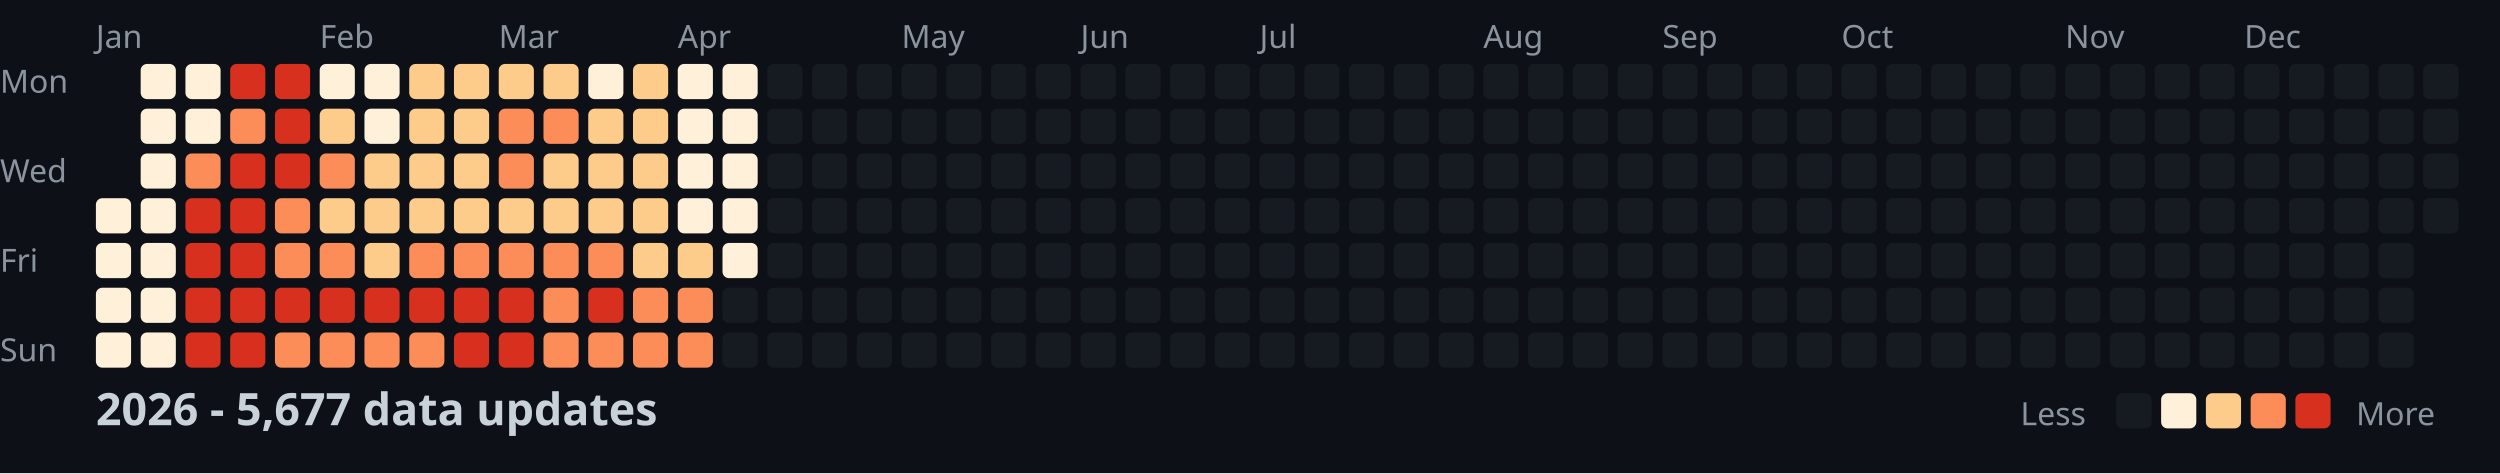
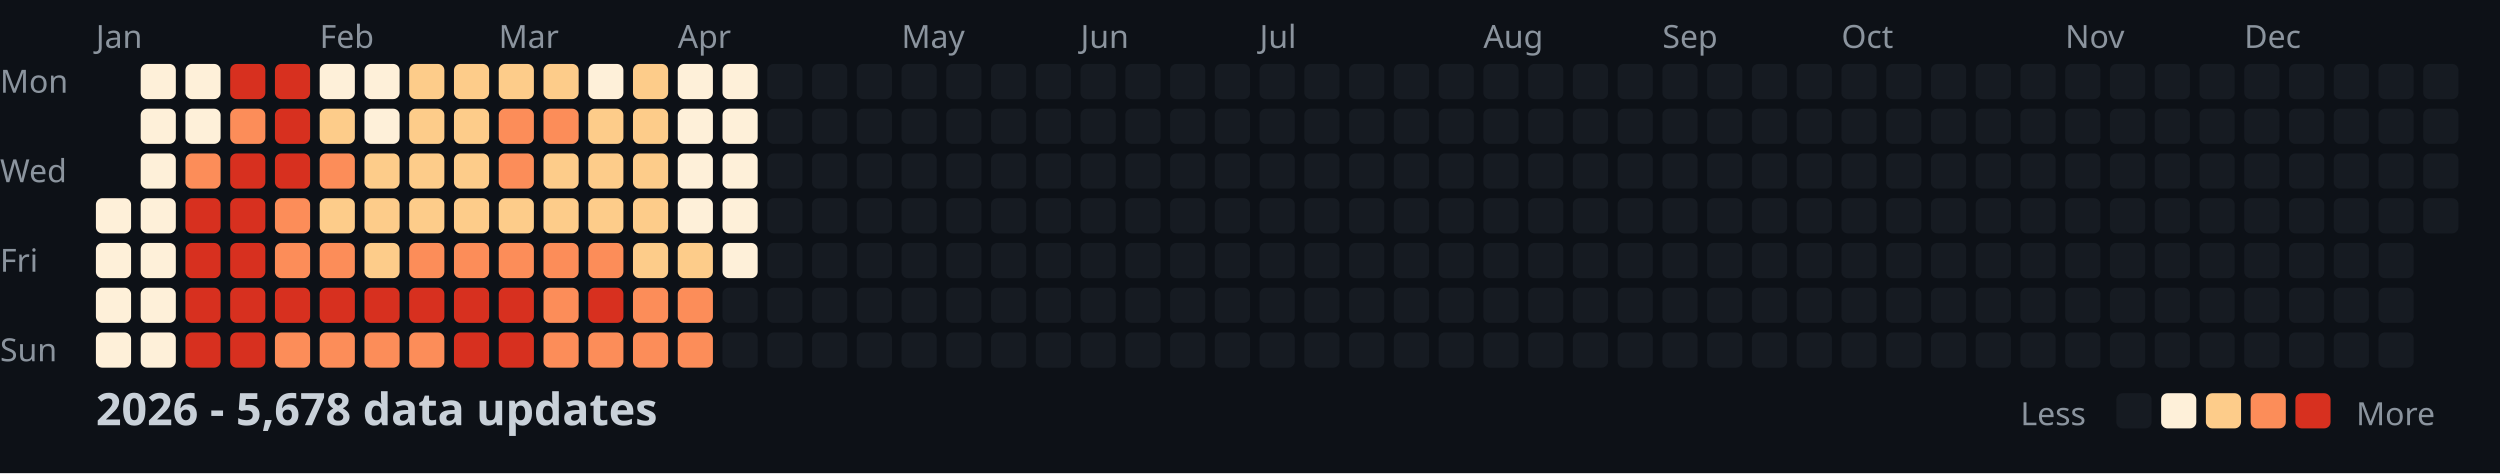
<svg xmlns="http://www.w3.org/2000/svg" width="782" height="148">
  <style>
    .month { font: 10px sans-serif; fill: #8b949e; }
    .day { font: 10px sans-serif; fill: #8b949e; }
    .title { font: bold 14px sans-serif; fill: #c9d1d9; }
    .legend { font: 10px sans-serif; fill: #8b949e; }
  </style>
  <rect width="100%" height="100%" fill="#0d1117" />
  <text x="0" y="29" class="day">Mon</text>
  <text x="0" y="57" class="day">Wed</text>
  <text x="0" y="85" class="day">Fri</text>
  <text x="0" y="113" class="day">Sun</text>
  <text x="30" y="15" class="month">Jan</text>
  <text x="100" y="15" class="month">Feb</text>
  <text x="156" y="15" class="month">Mar</text>
  <text x="212" y="15" class="month">Apr</text>
  <text x="282" y="15" class="month">May</text>
  <text x="338" y="15" class="month">Jun</text>
  <text x="394" y="15" class="month">Jul</text>
  <text x="464" y="15" class="month">Aug</text>
  <text x="520" y="15" class="month">Sep</text>
  <text x="576" y="15" class="month">Oct</text>
  <text x="646" y="15" class="month">Nov</text>
  <text x="702" y="15" class="month">Dec</text>
  <rect x="30" y="62" width="11" height="11" fill="#fef0d9" rx="2" />
  <rect x="30" y="76" width="11" height="11" fill="#fef0d9" rx="2" />
  <rect x="30" y="90" width="11" height="11" fill="#fef0d9" rx="2" />
  <rect x="30" y="104" width="11" height="11" fill="#fef0d9" rx="2" />
  <rect x="44" y="20" width="11" height="11" fill="#fef0d9" rx="2" />
  <rect x="44" y="34" width="11" height="11" fill="#fef0d9" rx="2" />
  <rect x="44" y="48" width="11" height="11" fill="#fef0d9" rx="2" />
  <rect x="44" y="62" width="11" height="11" fill="#fef0d9" rx="2" />
  <rect x="44" y="76" width="11" height="11" fill="#fef0d9" rx="2" />
  <rect x="44" y="90" width="11" height="11" fill="#fef0d9" rx="2" />
  <rect x="44" y="104" width="11" height="11" fill="#fef0d9" rx="2" />
  <rect x="58" y="20" width="11" height="11" fill="#fef0d9" rx="2" />
  <rect x="58" y="34" width="11" height="11" fill="#fef0d9" rx="2" />
  <rect x="58" y="48" width="11" height="11" fill="#fc8d59" rx="2" />
  <rect x="58" y="62" width="11" height="11" fill="#d7301f" rx="2" />
  <rect x="58" y="76" width="11" height="11" fill="#d7301f" rx="2" />
  <rect x="58" y="90" width="11" height="11" fill="#d7301f" rx="2" />
  <rect x="58" y="104" width="11" height="11" fill="#d7301f" rx="2" />
  <rect x="72" y="20" width="11" height="11" fill="#d7301f" rx="2" />
  <rect x="72" y="34" width="11" height="11" fill="#fc8d59" rx="2" />
  <rect x="72" y="48" width="11" height="11" fill="#d7301f" rx="2" />
  <rect x="72" y="62" width="11" height="11" fill="#d7301f" rx="2" />
  <rect x="72" y="76" width="11" height="11" fill="#d7301f" rx="2" />
  <rect x="72" y="90" width="11" height="11" fill="#d7301f" rx="2" />
  <rect x="72" y="104" width="11" height="11" fill="#d7301f" rx="2" />
  <rect x="86" y="20" width="11" height="11" fill="#d7301f" rx="2" />
  <rect x="86" y="34" width="11" height="11" fill="#d7301f" rx="2" />
  <rect x="86" y="48" width="11" height="11" fill="#d7301f" rx="2" />
  <rect x="86" y="62" width="11" height="11" fill="#fc8d59" rx="2" />
  <rect x="86" y="76" width="11" height="11" fill="#fc8d59" rx="2" />
  <rect x="86" y="90" width="11" height="11" fill="#d7301f" rx="2" />
  <rect x="86" y="104" width="11" height="11" fill="#fc8d59" rx="2" />
  <rect x="100" y="20" width="11" height="11" fill="#fef0d9" rx="2" />
  <rect x="100" y="34" width="11" height="11" fill="#fdcc8a" rx="2" />
  <rect x="100" y="48" width="11" height="11" fill="#fc8d59" rx="2" />
  <rect x="100" y="62" width="11" height="11" fill="#fdcc8a" rx="2" />
  <rect x="100" y="76" width="11" height="11" fill="#fc8d59" rx="2" />
  <rect x="100" y="90" width="11" height="11" fill="#d7301f" rx="2" />
  <rect x="100" y="104" width="11" height="11" fill="#fc8d59" rx="2" />
  <rect x="114" y="20" width="11" height="11" fill="#fef0d9" rx="2" />
  <rect x="114" y="34" width="11" height="11" fill="#fef0d9" rx="2" />
  <rect x="114" y="48" width="11" height="11" fill="#fdcc8a" rx="2" />
  <rect x="114" y="62" width="11" height="11" fill="#fdcc8a" rx="2" />
  <rect x="114" y="76" width="11" height="11" fill="#fdcc8a" rx="2" />
  <rect x="114" y="90" width="11" height="11" fill="#d7301f" rx="2" />
  <rect x="114" y="104" width="11" height="11" fill="#fc8d59" rx="2" />
  <rect x="128" y="20" width="11" height="11" fill="#fdcc8a" rx="2" />
  <rect x="128" y="34" width="11" height="11" fill="#fdcc8a" rx="2" />
  <rect x="128" y="48" width="11" height="11" fill="#fdcc8a" rx="2" />
  <rect x="128" y="62" width="11" height="11" fill="#fdcc8a" rx="2" />
  <rect x="128" y="76" width="11" height="11" fill="#fc8d59" rx="2" />
  <rect x="128" y="90" width="11" height="11" fill="#d7301f" rx="2" />
  <rect x="128" y="104" width="11" height="11" fill="#fc8d59" rx="2" />
  <rect x="142" y="20" width="11" height="11" fill="#fdcc8a" rx="2" />
  <rect x="142" y="34" width="11" height="11" fill="#fdcc8a" rx="2" />
  <rect x="142" y="48" width="11" height="11" fill="#fdcc8a" rx="2" />
  <rect x="142" y="62" width="11" height="11" fill="#fdcc8a" rx="2" />
  <rect x="142" y="76" width="11" height="11" fill="#fc8d59" rx="2" />
  <rect x="142" y="90" width="11" height="11" fill="#d7301f" rx="2" />
  <rect x="142" y="104" width="11" height="11" fill="#d7301f" rx="2" />
  <rect x="156" y="20" width="11" height="11" fill="#fdcc8a" rx="2" />
  <rect x="156" y="34" width="11" height="11" fill="#fc8d59" rx="2" />
  <rect x="156" y="48" width="11" height="11" fill="#fc8d59" rx="2" />
  <rect x="156" y="62" width="11" height="11" fill="#fdcc8a" rx="2" />
  <rect x="156" y="76" width="11" height="11" fill="#fc8d59" rx="2" />
  <rect x="156" y="90" width="11" height="11" fill="#d7301f" rx="2" />
  <rect x="156" y="104" width="11" height="11" fill="#d7301f" rx="2" />
  <rect x="170" y="20" width="11" height="11" fill="#fdcc8a" rx="2" />
  <rect x="170" y="34" width="11" height="11" fill="#fc8d59" rx="2" />
  <rect x="170" y="48" width="11" height="11" fill="#fdcc8a" rx="2" />
  <rect x="170" y="62" width="11" height="11" fill="#fdcc8a" rx="2" />
  <rect x="170" y="76" width="11" height="11" fill="#fc8d59" rx="2" />
  <rect x="170" y="90" width="11" height="11" fill="#fc8d59" rx="2" />
  <rect x="170" y="104" width="11" height="11" fill="#fc8d59" rx="2" />
  <rect x="184" y="20" width="11" height="11" fill="#fef0d9" rx="2" />
  <rect x="184" y="34" width="11" height="11" fill="#fdcc8a" rx="2" />
  <rect x="184" y="48" width="11" height="11" fill="#fdcc8a" rx="2" />
  <rect x="184" y="62" width="11" height="11" fill="#fdcc8a" rx="2" />
  <rect x="184" y="76" width="11" height="11" fill="#fc8d59" rx="2" />
  <rect x="184" y="90" width="11" height="11" fill="#d7301f" rx="2" />
  <rect x="184" y="104" width="11" height="11" fill="#fc8d59" rx="2" />
  <rect x="198" y="20" width="11" height="11" fill="#fdcc8a" rx="2" />
  <rect x="198" y="34" width="11" height="11" fill="#fdcc8a" rx="2" />
  <rect x="198" y="48" width="11" height="11" fill="#fdcc8a" rx="2" />
  <rect x="198" y="62" width="11" height="11" fill="#fdcc8a" rx="2" />
  <rect x="198" y="76" width="11" height="11" fill="#fdcc8a" rx="2" />
  <rect x="198" y="90" width="11" height="11" fill="#fc8d59" rx="2" />
  <rect x="198" y="104" width="11" height="11" fill="#fc8d59" rx="2" />
  <rect x="212" y="20" width="11" height="11" fill="#fef0d9" rx="2" />
  <rect x="212" y="34" width="11" height="11" fill="#fef0d9" rx="2" />
  <rect x="212" y="48" width="11" height="11" fill="#fef0d9" rx="2" />
  <rect x="212" y="62" width="11" height="11" fill="#fef0d9" rx="2" />
  <rect x="212" y="76" width="11" height="11" fill="#fdcc8a" rx="2" />
  <rect x="212" y="90" width="11" height="11" fill="#fc8d59" rx="2" />
  <rect x="212" y="104" width="11" height="11" fill="#fc8d59" rx="2" />
  <rect x="226" y="20" width="11" height="11" fill="#fef0d9" rx="2" />
  <rect x="226" y="34" width="11" height="11" fill="#fef0d9" rx="2" />
  <rect x="226" y="48" width="11" height="11" fill="#fef0d9" rx="2" />
  <rect x="226" y="62" width="11" height="11" fill="#fef0d9" rx="2" />
  <rect x="226" y="76" width="11" height="11" fill="#fef0d9" rx="2" />
  <rect x="226" y="90" width="11" height="11" fill="#161b22" rx="2" />
  <rect x="226" y="104" width="11" height="11" fill="#161b22" rx="2" />
  <rect x="240" y="20" width="11" height="11" fill="#161b22" rx="2" />
  <rect x="240" y="34" width="11" height="11" fill="#161b22" rx="2" />
  <rect x="240" y="48" width="11" height="11" fill="#161b22" rx="2" />
  <rect x="240" y="62" width="11" height="11" fill="#161b22" rx="2" />
  <rect x="240" y="76" width="11" height="11" fill="#161b22" rx="2" />
  <rect x="240" y="90" width="11" height="11" fill="#161b22" rx="2" />
  <rect x="240" y="104" width="11" height="11" fill="#161b22" rx="2" />
  <rect x="254" y="20" width="11" height="11" fill="#161b22" rx="2" />
  <rect x="254" y="34" width="11" height="11" fill="#161b22" rx="2" />
  <rect x="254" y="48" width="11" height="11" fill="#161b22" rx="2" />
  <rect x="254" y="62" width="11" height="11" fill="#161b22" rx="2" />
  <rect x="254" y="76" width="11" height="11" fill="#161b22" rx="2" />
  <rect x="254" y="90" width="11" height="11" fill="#161b22" rx="2" />
  <rect x="254" y="104" width="11" height="11" fill="#161b22" rx="2" />
  <rect x="268" y="20" width="11" height="11" fill="#161b22" rx="2" />
  <rect x="268" y="34" width="11" height="11" fill="#161b22" rx="2" />
  <rect x="268" y="48" width="11" height="11" fill="#161b22" rx="2" />
  <rect x="268" y="62" width="11" height="11" fill="#161b22" rx="2" />
  <rect x="268" y="76" width="11" height="11" fill="#161b22" rx="2" />
  <rect x="268" y="90" width="11" height="11" fill="#161b22" rx="2" />
  <rect x="268" y="104" width="11" height="11" fill="#161b22" rx="2" />
  <rect x="282" y="20" width="11" height="11" fill="#161b22" rx="2" />
  <rect x="282" y="34" width="11" height="11" fill="#161b22" rx="2" />
  <rect x="282" y="48" width="11" height="11" fill="#161b22" rx="2" />
  <rect x="282" y="62" width="11" height="11" fill="#161b22" rx="2" />
  <rect x="282" y="76" width="11" height="11" fill="#161b22" rx="2" />
  <rect x="282" y="90" width="11" height="11" fill="#161b22" rx="2" />
  <rect x="282" y="104" width="11" height="11" fill="#161b22" rx="2" />
  <rect x="296" y="20" width="11" height="11" fill="#161b22" rx="2" />
  <rect x="296" y="34" width="11" height="11" fill="#161b22" rx="2" />
  <rect x="296" y="48" width="11" height="11" fill="#161b22" rx="2" />
  <rect x="296" y="62" width="11" height="11" fill="#161b22" rx="2" />
  <rect x="296" y="76" width="11" height="11" fill="#161b22" rx="2" />
  <rect x="296" y="90" width="11" height="11" fill="#161b22" rx="2" />
  <rect x="296" y="104" width="11" height="11" fill="#161b22" rx="2" />
  <rect x="310" y="20" width="11" height="11" fill="#161b22" rx="2" />
  <rect x="310" y="34" width="11" height="11" fill="#161b22" rx="2" />
  <rect x="310" y="48" width="11" height="11" fill="#161b22" rx="2" />
  <rect x="310" y="62" width="11" height="11" fill="#161b22" rx="2" />
  <rect x="310" y="76" width="11" height="11" fill="#161b22" rx="2" />
  <rect x="310" y="90" width="11" height="11" fill="#161b22" rx="2" />
  <rect x="310" y="104" width="11" height="11" fill="#161b22" rx="2" />
  <rect x="324" y="20" width="11" height="11" fill="#161b22" rx="2" />
  <rect x="324" y="34" width="11" height="11" fill="#161b22" rx="2" />
  <rect x="324" y="48" width="11" height="11" fill="#161b22" rx="2" />
  <rect x="324" y="62" width="11" height="11" fill="#161b22" rx="2" />
  <rect x="324" y="76" width="11" height="11" fill="#161b22" rx="2" />
  <rect x="324" y="90" width="11" height="11" fill="#161b22" rx="2" />
  <rect x="324" y="104" width="11" height="11" fill="#161b22" rx="2" />
  <rect x="338" y="20" width="11" height="11" fill="#161b22" rx="2" />
  <rect x="338" y="34" width="11" height="11" fill="#161b22" rx="2" />
  <rect x="338" y="48" width="11" height="11" fill="#161b22" rx="2" />
  <rect x="338" y="62" width="11" height="11" fill="#161b22" rx="2" />
  <rect x="338" y="76" width="11" height="11" fill="#161b22" rx="2" />
  <rect x="338" y="90" width="11" height="11" fill="#161b22" rx="2" />
  <rect x="338" y="104" width="11" height="11" fill="#161b22" rx="2" />
  <rect x="352" y="20" width="11" height="11" fill="#161b22" rx="2" />
  <rect x="352" y="34" width="11" height="11" fill="#161b22" rx="2" />
  <rect x="352" y="48" width="11" height="11" fill="#161b22" rx="2" />
  <rect x="352" y="62" width="11" height="11" fill="#161b22" rx="2" />
  <rect x="352" y="76" width="11" height="11" fill="#161b22" rx="2" />
  <rect x="352" y="90" width="11" height="11" fill="#161b22" rx="2" />
  <rect x="352" y="104" width="11" height="11" fill="#161b22" rx="2" />
  <rect x="366" y="20" width="11" height="11" fill="#161b22" rx="2" />
  <rect x="366" y="34" width="11" height="11" fill="#161b22" rx="2" />
  <rect x="366" y="48" width="11" height="11" fill="#161b22" rx="2" />
  <rect x="366" y="62" width="11" height="11" fill="#161b22" rx="2" />
  <rect x="366" y="76" width="11" height="11" fill="#161b22" rx="2" />
  <rect x="366" y="90" width="11" height="11" fill="#161b22" rx="2" />
  <rect x="366" y="104" width="11" height="11" fill="#161b22" rx="2" />
  <rect x="380" y="20" width="11" height="11" fill="#161b22" rx="2" />
  <rect x="380" y="34" width="11" height="11" fill="#161b22" rx="2" />
  <rect x="380" y="48" width="11" height="11" fill="#161b22" rx="2" />
  <rect x="380" y="62" width="11" height="11" fill="#161b22" rx="2" />
  <rect x="380" y="76" width="11" height="11" fill="#161b22" rx="2" />
  <rect x="380" y="90" width="11" height="11" fill="#161b22" rx="2" />
  <rect x="380" y="104" width="11" height="11" fill="#161b22" rx="2" />
  <rect x="394" y="20" width="11" height="11" fill="#161b22" rx="2" />
  <rect x="394" y="34" width="11" height="11" fill="#161b22" rx="2" />
  <rect x="394" y="48" width="11" height="11" fill="#161b22" rx="2" />
  <rect x="394" y="62" width="11" height="11" fill="#161b22" rx="2" />
  <rect x="394" y="76" width="11" height="11" fill="#161b22" rx="2" />
  <rect x="394" y="90" width="11" height="11" fill="#161b22" rx="2" />
  <rect x="394" y="104" width="11" height="11" fill="#161b22" rx="2" />
  <rect x="408" y="20" width="11" height="11" fill="#161b22" rx="2" />
  <rect x="408" y="34" width="11" height="11" fill="#161b22" rx="2" />
  <rect x="408" y="48" width="11" height="11" fill="#161b22" rx="2" />
  <rect x="408" y="62" width="11" height="11" fill="#161b22" rx="2" />
  <rect x="408" y="76" width="11" height="11" fill="#161b22" rx="2" />
  <rect x="408" y="90" width="11" height="11" fill="#161b22" rx="2" />
  <rect x="408" y="104" width="11" height="11" fill="#161b22" rx="2" />
  <rect x="422" y="20" width="11" height="11" fill="#161b22" rx="2" />
  <rect x="422" y="34" width="11" height="11" fill="#161b22" rx="2" />
  <rect x="422" y="48" width="11" height="11" fill="#161b22" rx="2" />
  <rect x="422" y="62" width="11" height="11" fill="#161b22" rx="2" />
  <rect x="422" y="76" width="11" height="11" fill="#161b22" rx="2" />
  <rect x="422" y="90" width="11" height="11" fill="#161b22" rx="2" />
  <rect x="422" y="104" width="11" height="11" fill="#161b22" rx="2" />
  <rect x="436" y="20" width="11" height="11" fill="#161b22" rx="2" />
  <rect x="436" y="34" width="11" height="11" fill="#161b22" rx="2" />
  <rect x="436" y="48" width="11" height="11" fill="#161b22" rx="2" />
  <rect x="436" y="62" width="11" height="11" fill="#161b22" rx="2" />
  <rect x="436" y="76" width="11" height="11" fill="#161b22" rx="2" />
  <rect x="436" y="90" width="11" height="11" fill="#161b22" rx="2" />
  <rect x="436" y="104" width="11" height="11" fill="#161b22" rx="2" />
  <rect x="450" y="20" width="11" height="11" fill="#161b22" rx="2" />
  <rect x="450" y="34" width="11" height="11" fill="#161b22" rx="2" />
  <rect x="450" y="48" width="11" height="11" fill="#161b22" rx="2" />
  <rect x="450" y="62" width="11" height="11" fill="#161b22" rx="2" />
  <rect x="450" y="76" width="11" height="11" fill="#161b22" rx="2" />
  <rect x="450" y="90" width="11" height="11" fill="#161b22" rx="2" />
  <rect x="450" y="104" width="11" height="11" fill="#161b22" rx="2" />
  <rect x="464" y="20" width="11" height="11" fill="#161b22" rx="2" />
  <rect x="464" y="34" width="11" height="11" fill="#161b22" rx="2" />
  <rect x="464" y="48" width="11" height="11" fill="#161b22" rx="2" />
  <rect x="464" y="62" width="11" height="11" fill="#161b22" rx="2" />
  <rect x="464" y="76" width="11" height="11" fill="#161b22" rx="2" />
  <rect x="464" y="90" width="11" height="11" fill="#161b22" rx="2" />
  <rect x="464" y="104" width="11" height="11" fill="#161b22" rx="2" />
  <rect x="478" y="20" width="11" height="11" fill="#161b22" rx="2" />
  <rect x="478" y="34" width="11" height="11" fill="#161b22" rx="2" />
  <rect x="478" y="48" width="11" height="11" fill="#161b22" rx="2" />
  <rect x="478" y="62" width="11" height="11" fill="#161b22" rx="2" />
  <rect x="478" y="76" width="11" height="11" fill="#161b22" rx="2" />
  <rect x="478" y="90" width="11" height="11" fill="#161b22" rx="2" />
  <rect x="478" y="104" width="11" height="11" fill="#161b22" rx="2" />
  <rect x="492" y="20" width="11" height="11" fill="#161b22" rx="2" />
  <rect x="492" y="34" width="11" height="11" fill="#161b22" rx="2" />
  <rect x="492" y="48" width="11" height="11" fill="#161b22" rx="2" />
  <rect x="492" y="62" width="11" height="11" fill="#161b22" rx="2" />
  <rect x="492" y="76" width="11" height="11" fill="#161b22" rx="2" />
  <rect x="492" y="90" width="11" height="11" fill="#161b22" rx="2" />
  <rect x="492" y="104" width="11" height="11" fill="#161b22" rx="2" />
  <rect x="506" y="20" width="11" height="11" fill="#161b22" rx="2" />
  <rect x="506" y="34" width="11" height="11" fill="#161b22" rx="2" />
  <rect x="506" y="48" width="11" height="11" fill="#161b22" rx="2" />
  <rect x="506" y="62" width="11" height="11" fill="#161b22" rx="2" />
  <rect x="506" y="76" width="11" height="11" fill="#161b22" rx="2" />
  <rect x="506" y="90" width="11" height="11" fill="#161b22" rx="2" />
  <rect x="506" y="104" width="11" height="11" fill="#161b22" rx="2" />
  <rect x="520" y="20" width="11" height="11" fill="#161b22" rx="2" />
  <rect x="520" y="34" width="11" height="11" fill="#161b22" rx="2" />
  <rect x="520" y="48" width="11" height="11" fill="#161b22" rx="2" />
  <rect x="520" y="62" width="11" height="11" fill="#161b22" rx="2" />
  <rect x="520" y="76" width="11" height="11" fill="#161b22" rx="2" />
  <rect x="520" y="90" width="11" height="11" fill="#161b22" rx="2" />
  <rect x="520" y="104" width="11" height="11" fill="#161b22" rx="2" />
  <rect x="534" y="20" width="11" height="11" fill="#161b22" rx="2" />
  <rect x="534" y="34" width="11" height="11" fill="#161b22" rx="2" />
  <rect x="534" y="48" width="11" height="11" fill="#161b22" rx="2" />
  <rect x="534" y="62" width="11" height="11" fill="#161b22" rx="2" />
  <rect x="534" y="76" width="11" height="11" fill="#161b22" rx="2" />
  <rect x="534" y="90" width="11" height="11" fill="#161b22" rx="2" />
  <rect x="534" y="104" width="11" height="11" fill="#161b22" rx="2" />
  <rect x="548" y="20" width="11" height="11" fill="#161b22" rx="2" />
  <rect x="548" y="34" width="11" height="11" fill="#161b22" rx="2" />
  <rect x="548" y="48" width="11" height="11" fill="#161b22" rx="2" />
  <rect x="548" y="62" width="11" height="11" fill="#161b22" rx="2" />
  <rect x="548" y="76" width="11" height="11" fill="#161b22" rx="2" />
  <rect x="548" y="90" width="11" height="11" fill="#161b22" rx="2" />
  <rect x="548" y="104" width="11" height="11" fill="#161b22" rx="2" />
  <rect x="562" y="20" width="11" height="11" fill="#161b22" rx="2" />
  <rect x="562" y="34" width="11" height="11" fill="#161b22" rx="2" />
  <rect x="562" y="48" width="11" height="11" fill="#161b22" rx="2" />
  <rect x="562" y="62" width="11" height="11" fill="#161b22" rx="2" />
  <rect x="562" y="76" width="11" height="11" fill="#161b22" rx="2" />
  <rect x="562" y="90" width="11" height="11" fill="#161b22" rx="2" />
  <rect x="562" y="104" width="11" height="11" fill="#161b22" rx="2" />
  <rect x="576" y="20" width="11" height="11" fill="#161b22" rx="2" />
  <rect x="576" y="34" width="11" height="11" fill="#161b22" rx="2" />
  <rect x="576" y="48" width="11" height="11" fill="#161b22" rx="2" />
  <rect x="576" y="62" width="11" height="11" fill="#161b22" rx="2" />
  <rect x="576" y="76" width="11" height="11" fill="#161b22" rx="2" />
  <rect x="576" y="90" width="11" height="11" fill="#161b22" rx="2" />
  <rect x="576" y="104" width="11" height="11" fill="#161b22" rx="2" />
  <rect x="590" y="20" width="11" height="11" fill="#161b22" rx="2" />
  <rect x="590" y="34" width="11" height="11" fill="#161b22" rx="2" />
  <rect x="590" y="48" width="11" height="11" fill="#161b22" rx="2" />
  <rect x="590" y="62" width="11" height="11" fill="#161b22" rx="2" />
  <rect x="590" y="76" width="11" height="11" fill="#161b22" rx="2" />
  <rect x="590" y="90" width="11" height="11" fill="#161b22" rx="2" />
  <rect x="590" y="104" width="11" height="11" fill="#161b22" rx="2" />
  <rect x="604" y="20" width="11" height="11" fill="#161b22" rx="2" />
  <rect x="604" y="34" width="11" height="11" fill="#161b22" rx="2" />
  <rect x="604" y="48" width="11" height="11" fill="#161b22" rx="2" />
  <rect x="604" y="62" width="11" height="11" fill="#161b22" rx="2" />
  <rect x="604" y="76" width="11" height="11" fill="#161b22" rx="2" />
  <rect x="604" y="90" width="11" height="11" fill="#161b22" rx="2" />
  <rect x="604" y="104" width="11" height="11" fill="#161b22" rx="2" />
  <rect x="618" y="20" width="11" height="11" fill="#161b22" rx="2" />
  <rect x="618" y="34" width="11" height="11" fill="#161b22" rx="2" />
  <rect x="618" y="48" width="11" height="11" fill="#161b22" rx="2" />
  <rect x="618" y="62" width="11" height="11" fill="#161b22" rx="2" />
  <rect x="618" y="76" width="11" height="11" fill="#161b22" rx="2" />
  <rect x="618" y="90" width="11" height="11" fill="#161b22" rx="2" />
  <rect x="618" y="104" width="11" height="11" fill="#161b22" rx="2" />
  <rect x="632" y="20" width="11" height="11" fill="#161b22" rx="2" />
  <rect x="632" y="34" width="11" height="11" fill="#161b22" rx="2" />
  <rect x="632" y="48" width="11" height="11" fill="#161b22" rx="2" />
  <rect x="632" y="62" width="11" height="11" fill="#161b22" rx="2" />
  <rect x="632" y="76" width="11" height="11" fill="#161b22" rx="2" />
  <rect x="632" y="90" width="11" height="11" fill="#161b22" rx="2" />
  <rect x="632" y="104" width="11" height="11" fill="#161b22" rx="2" />
  <rect x="646" y="20" width="11" height="11" fill="#161b22" rx="2" />
  <rect x="646" y="34" width="11" height="11" fill="#161b22" rx="2" />
  <rect x="646" y="48" width="11" height="11" fill="#161b22" rx="2" />
  <rect x="646" y="62" width="11" height="11" fill="#161b22" rx="2" />
  <rect x="646" y="76" width="11" height="11" fill="#161b22" rx="2" />
  <rect x="646" y="90" width="11" height="11" fill="#161b22" rx="2" />
  <rect x="646" y="104" width="11" height="11" fill="#161b22" rx="2" />
  <rect x="660" y="20" width="11" height="11" fill="#161b22" rx="2" />
  <rect x="660" y="34" width="11" height="11" fill="#161b22" rx="2" />
  <rect x="660" y="48" width="11" height="11" fill="#161b22" rx="2" />
  <rect x="660" y="62" width="11" height="11" fill="#161b22" rx="2" />
  <rect x="660" y="76" width="11" height="11" fill="#161b22" rx="2" />
  <rect x="660" y="90" width="11" height="11" fill="#161b22" rx="2" />
  <rect x="660" y="104" width="11" height="11" fill="#161b22" rx="2" />
  <rect x="674" y="20" width="11" height="11" fill="#161b22" rx="2" />
  <rect x="674" y="34" width="11" height="11" fill="#161b22" rx="2" />
  <rect x="674" y="48" width="11" height="11" fill="#161b22" rx="2" />
  <rect x="674" y="62" width="11" height="11" fill="#161b22" rx="2" />
  <rect x="674" y="76" width="11" height="11" fill="#161b22" rx="2" />
  <rect x="674" y="90" width="11" height="11" fill="#161b22" rx="2" />
  <rect x="674" y="104" width="11" height="11" fill="#161b22" rx="2" />
  <rect x="688" y="20" width="11" height="11" fill="#161b22" rx="2" />
  <rect x="688" y="34" width="11" height="11" fill="#161b22" rx="2" />
  <rect x="688" y="48" width="11" height="11" fill="#161b22" rx="2" />
  <rect x="688" y="62" width="11" height="11" fill="#161b22" rx="2" />
  <rect x="688" y="76" width="11" height="11" fill="#161b22" rx="2" />
  <rect x="688" y="90" width="11" height="11" fill="#161b22" rx="2" />
  <rect x="688" y="104" width="11" height="11" fill="#161b22" rx="2" />
  <rect x="702" y="20" width="11" height="11" fill="#161b22" rx="2" />
  <rect x="702" y="34" width="11" height="11" fill="#161b22" rx="2" />
  <rect x="702" y="48" width="11" height="11" fill="#161b22" rx="2" />
  <rect x="702" y="62" width="11" height="11" fill="#161b22" rx="2" />
  <rect x="702" y="76" width="11" height="11" fill="#161b22" rx="2" />
  <rect x="702" y="90" width="11" height="11" fill="#161b22" rx="2" />
  <rect x="702" y="104" width="11" height="11" fill="#161b22" rx="2" />
  <rect x="716" y="20" width="11" height="11" fill="#161b22" rx="2" />
  <rect x="716" y="34" width="11" height="11" fill="#161b22" rx="2" />
  <rect x="716" y="48" width="11" height="11" fill="#161b22" rx="2" />
  <rect x="716" y="62" width="11" height="11" fill="#161b22" rx="2" />
  <rect x="716" y="76" width="11" height="11" fill="#161b22" rx="2" />
  <rect x="716" y="90" width="11" height="11" fill="#161b22" rx="2" />
  <rect x="716" y="104" width="11" height="11" fill="#161b22" rx="2" />
  <rect x="730" y="20" width="11" height="11" fill="#161b22" rx="2" />
  <rect x="730" y="34" width="11" height="11" fill="#161b22" rx="2" />
  <rect x="730" y="48" width="11" height="11" fill="#161b22" rx="2" />
  <rect x="730" y="62" width="11" height="11" fill="#161b22" rx="2" />
  <rect x="730" y="76" width="11" height="11" fill="#161b22" rx="2" />
  <rect x="730" y="90" width="11" height="11" fill="#161b22" rx="2" />
  <rect x="730" y="104" width="11" height="11" fill="#161b22" rx="2" />
  <rect x="744" y="20" width="11" height="11" fill="#161b22" rx="2" />
  <rect x="744" y="34" width="11" height="11" fill="#161b22" rx="2" />
  <rect x="744" y="48" width="11" height="11" fill="#161b22" rx="2" />
  <rect x="744" y="62" width="11" height="11" fill="#161b22" rx="2" />
  <rect x="744" y="76" width="11" height="11" fill="#161b22" rx="2" />
  <rect x="744" y="90" width="11" height="11" fill="#161b22" rx="2" />
  <rect x="744" y="104" width="11" height="11" fill="#161b22" rx="2" />
  <rect x="758" y="20" width="11" height="11" fill="#161b22" rx="2" />
  <rect x="758" y="34" width="11" height="11" fill="#161b22" rx="2" />
  <rect x="758" y="48" width="11" height="11" fill="#161b22" rx="2" />
  <rect x="758" y="62" width="11" height="11" fill="#161b22" rx="2" />
-   <text x="30" y="133" class="title">2026 - 5,677 data updates</text>
+   <text x="30" y="133" class="title">2026 - 5,678 data updates</text>
  <text x="632" y="133" class="legend">Less</text>
  <rect x="662" y="123" width="11" height="11" fill="#161b22" rx="2" />
  <rect x="676" y="123" width="11" height="11" fill="#fef0d9" rx="2" />
  <rect x="690" y="123" width="11" height="11" fill="#fdcc8a" rx="2" />
  <rect x="704" y="123" width="11" height="11" fill="#fc8d59" rx="2" />
  <rect x="718" y="123" width="11" height="11" fill="#d7301f" rx="2" />
  <text x="737" y="133" class="legend">More</text>
</svg>
